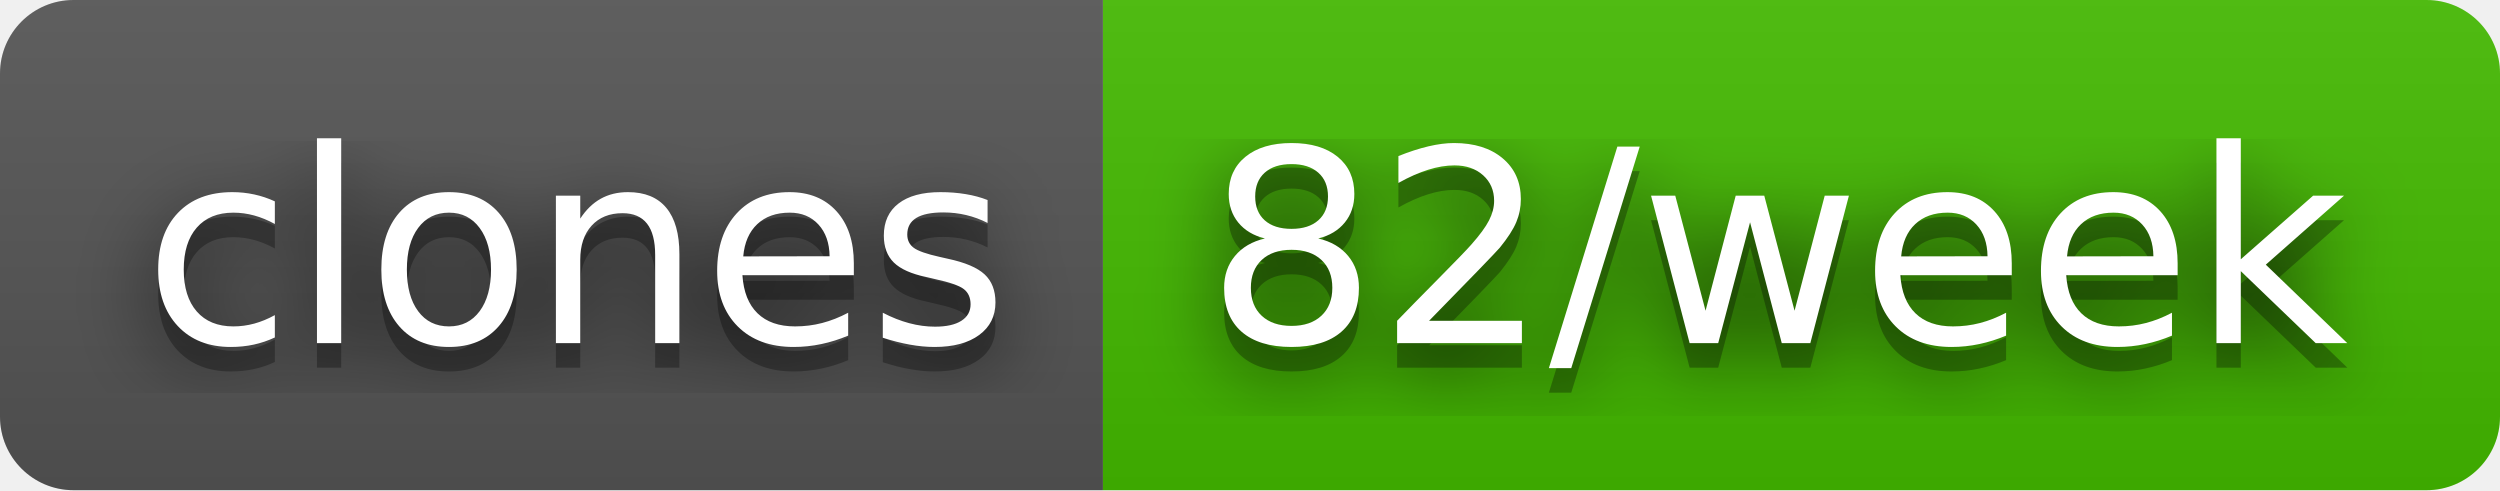
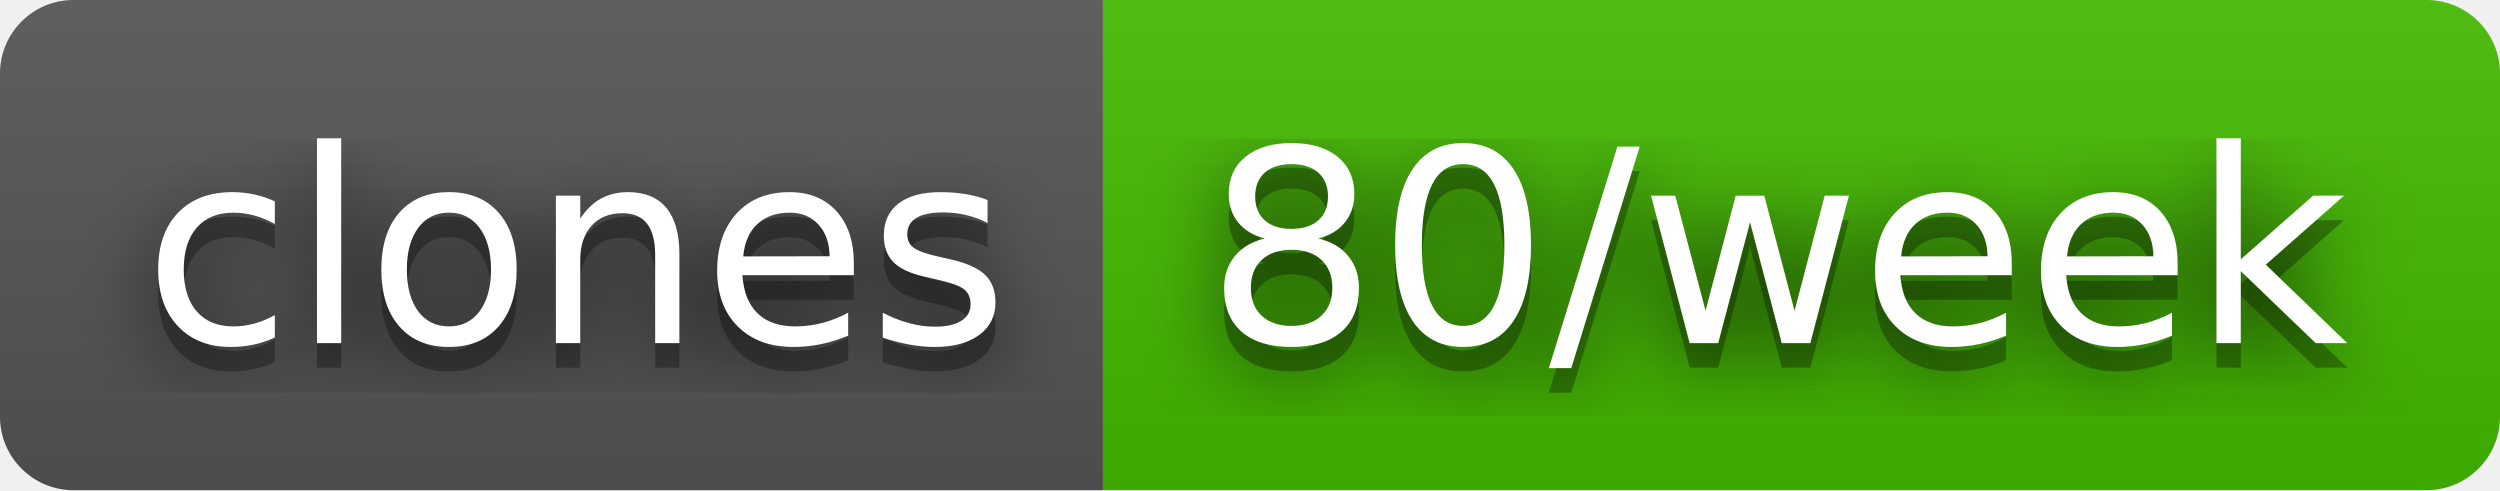
- <svg xmlns="http://www.w3.org/2000/svg" width="102" height="20" role="img" aria-label="clones: 82/week">
+ <svg xmlns="http://www.w3.org/2000/svg" width="102" height="20" role="img" aria-label="clones: 80/week">
  <filter id="blur">
    <feGaussianBlur in="SourceGraphic" stdDeviation="16" />
  </filter>
  <linearGradient id="s" x2="0" y2="100%">
    <stop offset="0" stop-color="#bbb" stop-opacity=".1" />
    <stop offset="1" stop-opacity=".1" />
  </linearGradient>
  <clipPath id="r">
    <rect width="102" height="20" rx="3" fill="#fff" />
  </clipPath>
  <g clip-path="url(#r)">
    <rect width="45" height="20" fill="#555" />
    <rect x="45" width="57" height="20" fill="#4b0" />
    <rect width="102" height="20" fill="url(#s)" />
  </g>
  <g fill="#fff" text-anchor="middle" font-family="Verdana,Geneva,DejaVu Sans,sans-serif" text-rendering="geometricPrecision" font-size="110">
    <text aria-hidden="true" x="235" y="150" fill="#010101" fill-opacity=".80" filter="url(#blur)" transform="scale(.1)" textLength="350">clones</text>
    <text aria-hidden="true" x="235" y="150" fill="#010101" fill-opacity=".3" transform="scale(.1)" textLength="350">clones</text>
    <text x="235" y="140" transform="scale(.1)" fill="#fff" textLength="350">clones</text>
-     <text aria-hidden="true" x="725" y="150" fill="#010101" fill-opacity=".80" filter="url(#blur)" transform="scale(.1)" textLength="470">82/week</text>
-     <text aria-hidden="true" x="725" y="150" fill="#010101" fill-opacity=".3" transform="scale(.1)" textLength="470">82/week</text>
-     <text x="725" y="140" transform="scale(.1)" fill="#fff" textLength="470">82/week</text>
+     <text aria-hidden="true" x="725" y="150" fill="#010101" fill-opacity=".80" filter="url(#blur)" transform="scale(.1)" textLength="470">80/week</text>
+     <text aria-hidden="true" x="725" y="150" fill="#010101" fill-opacity=".3" transform="scale(.1)" textLength="470">80/week</text>
+     <text x="725" y="140" transform="scale(.1)" fill="#fff" textLength="470">80/week</text>
  </g>
</svg>
